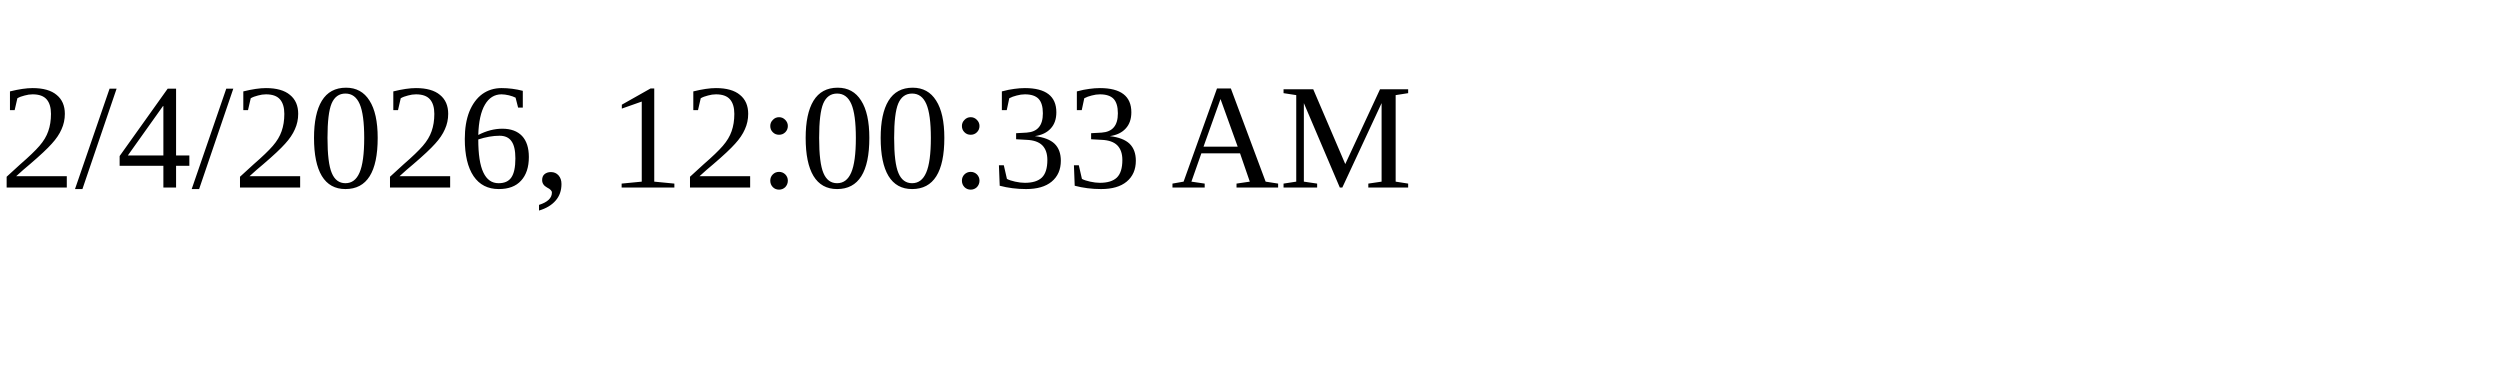
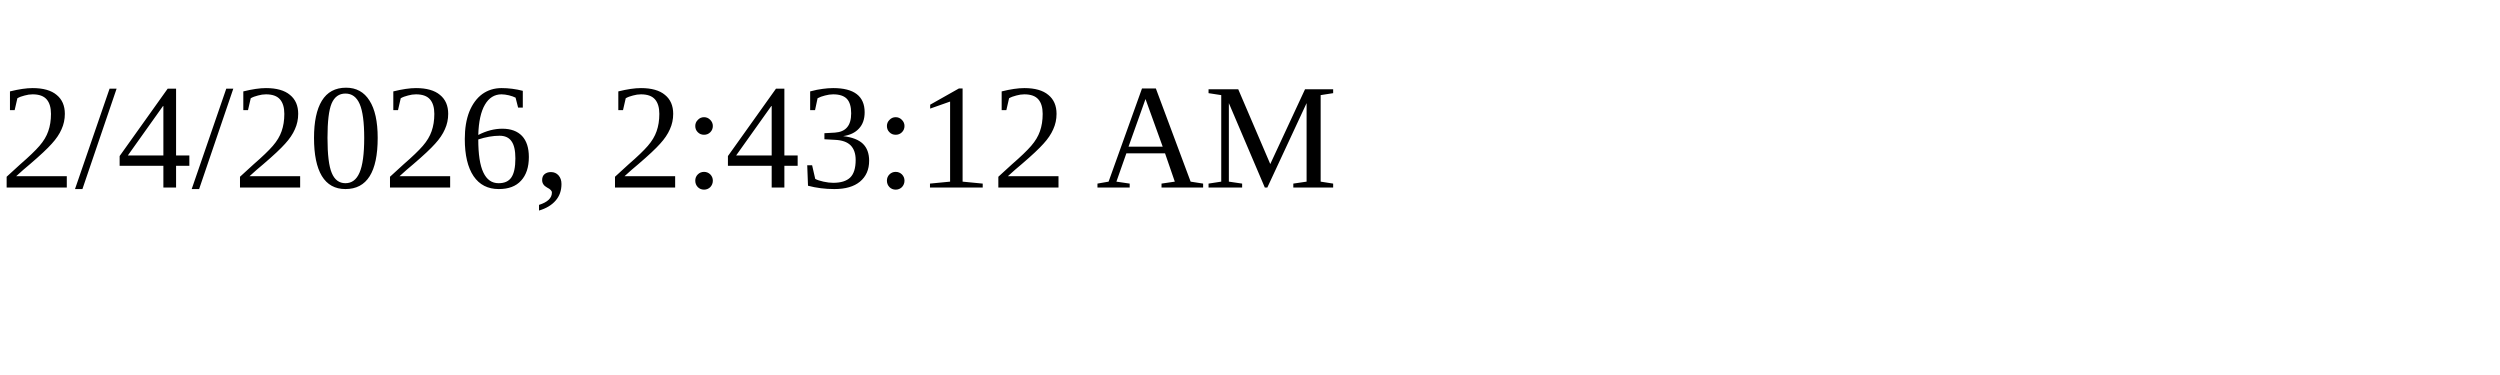
<svg xmlns="http://www.w3.org/2000/svg" height="30" width="200">
-   <text x="0" y="15">2/4/2026, 12:00:33 AM</text>
+   <text x="0" y="15">2/4/2026, 2:43:12 AM</text>
</svg>
